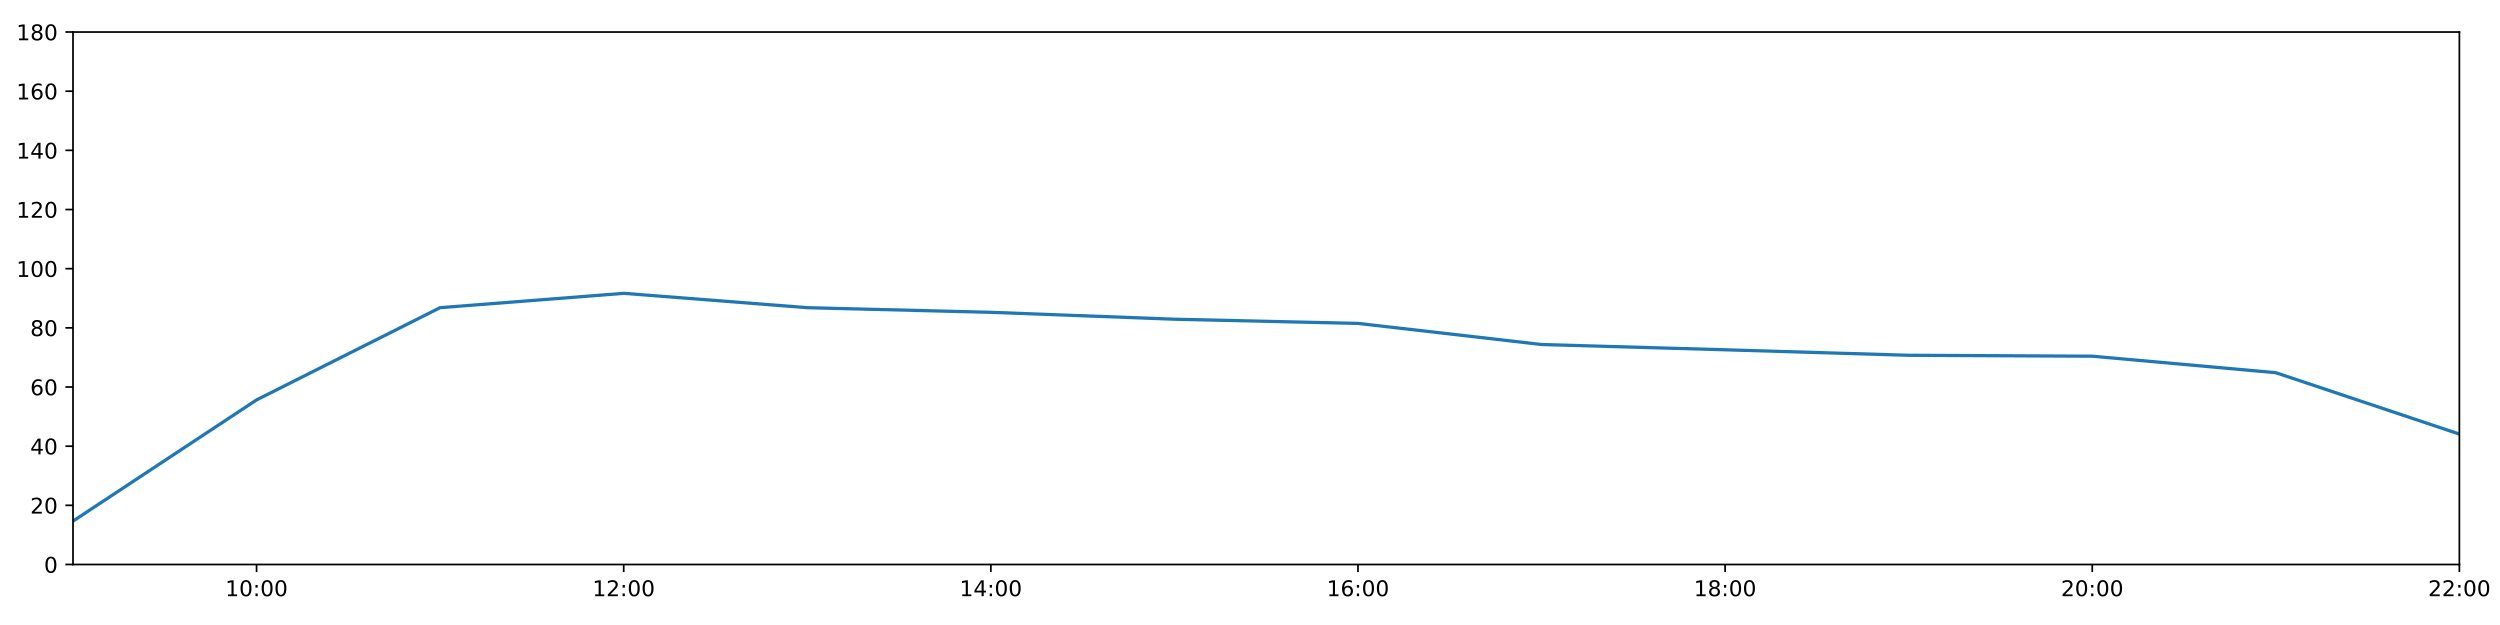
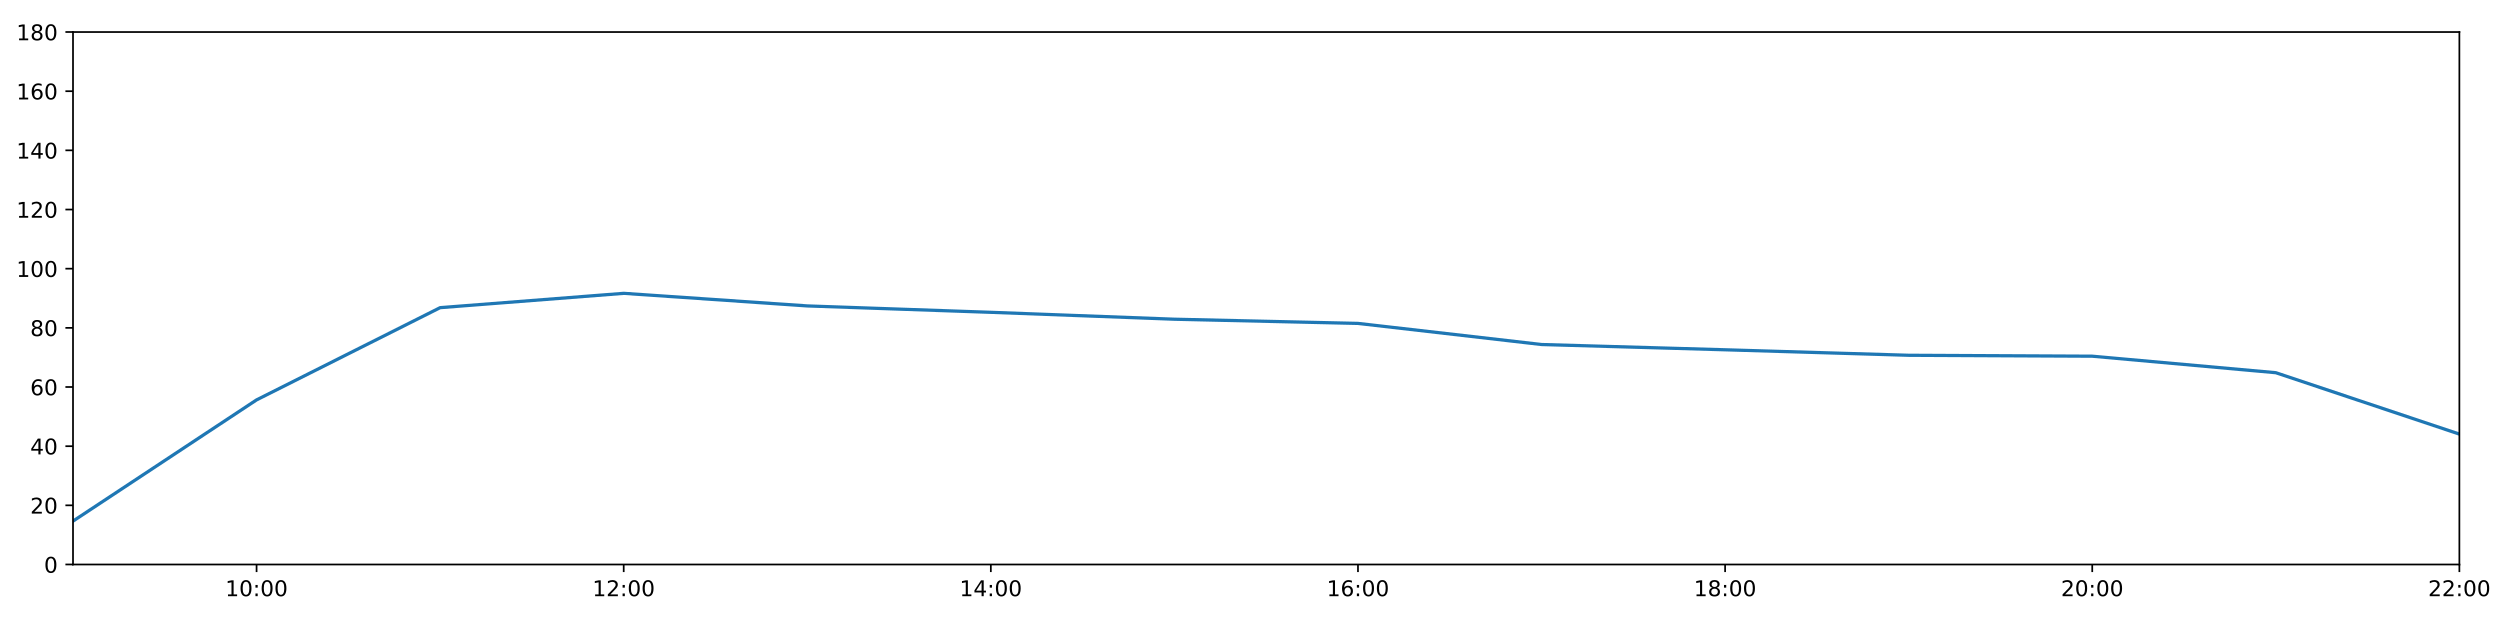
<svg xmlns="http://www.w3.org/2000/svg" xmlns:xlink="http://www.w3.org/1999/xlink" height="288pt" version="1.1" viewBox="0 0 1152 288" width="1152pt">
  <defs>
    <style type="text/css">
*{stroke-linecap:butt;stroke-linejoin:round;}
  </style>
  </defs>
  <g id="figure_1">
    <g id="patch_1">
      <path d="M 0 288  L 1152 288  L 1152 0  L 0 0  z " style="fill:#ffffff;" />
    </g>
    <g id="axes_1">
      <g id="patch_2">
        <path d="M 33.64 260.12  L 1133.28 260.12  L 1133.28 14.76  L 33.64 14.76  z " style="fill:#ffffff;" />
      </g>
      <g id="matplotlib.axis_1">
        <g id="xtick_1">
          <g id="line2d_1">
            <defs>
-               <path d="M 0 0  L 0 3.5  " id="m69f865934b" style="stroke:#000000;stroke-width:0.8;" />
-             </defs>
-             <g>
-               <use style="stroke:#000000;stroke-width:0.8;" x="118.228" xlink:href="#m69f865934b" y="260.12" />
+               <path d="M 0 0  L 0 3.5  " id="ma82d4b5800" style="stroke:#000000;stroke-width:0.8;" />
+             </defs>
+             <g>
+               <use style="stroke:#000000;stroke-width:0.8;" x="118.228" xlink:href="#ma82d4b5800" y="260.12" />
            </g>
          </g>
          <g id="text_1">
            <defs>
              <path d="M 12.406 8.297  L 28.516 8.297  L 28.516 63.922  L 10.984 60.406  L 10.984 69.391  L 28.422 72.906  L 38.281 72.906  L 38.281 8.297  L 54.391 8.297  L 54.391 0  L 12.406 0  z " id="DejaVuSans-49" />
              <path d="M 31.781 66.406  Q 24.172 66.406 20.328 58.906  Q 16.5 51.422 16.5 36.375  Q 16.5 21.391 20.328 13.891  Q 24.172 6.391 31.781 6.391  Q 39.453 6.391 43.281 13.891  Q 47.125 21.391 47.125 36.375  Q 47.125 51.422 43.281 58.906  Q 39.453 66.406 31.781 66.406  z M 31.781 74.219  Q 44.047 74.219 50.516 64.516  Q 56.984 54.828 56.984 36.375  Q 56.984 17.969 50.516 8.266  Q 44.047 -1.422 31.781 -1.422  Q 19.531 -1.422 13.062 8.266  Q 6.594 17.969 6.594 36.375  Q 6.594 54.828 13.062 64.516  Q 19.531 74.219 31.781 74.219  z " id="DejaVuSans-48" />
              <path d="M 11.719 12.406  L 22.016 12.406  L 22.016 0  L 11.719 0  z M 11.719 51.703  L 22.016 51.703  L 22.016 39.312  L 11.719 39.312  z " id="DejaVuSans-58" />
            </defs>
            <g transform="translate(103.8183 274.7184)scale(0.1 -0.1)">
              <use xlink:href="#DejaVuSans-49" />
              <use x="63.623" xlink:href="#DejaVuSans-48" />
              <use x="127.246" xlink:href="#DejaVuSans-58" />
              <use x="160.938" xlink:href="#DejaVuSans-48" />
              <use x="224.561" xlink:href="#DejaVuSans-48" />
            </g>
          </g>
        </g>
        <g id="xtick_2">
          <g id="line2d_2">
            <g>
-               <use style="stroke:#000000;stroke-width:0.8;" x="287.403" xlink:href="#m69f865934b" y="260.12" />
+               <use style="stroke:#000000;stroke-width:0.8;" x="287.403" xlink:href="#ma82d4b5800" y="260.12" />
            </g>
          </g>
          <g id="text_2">
            <defs>
              <path d="M 19.188 8.297  L 53.609 8.297  L 53.609 0  L 7.328 0  L 7.328 8.297  Q 12.938 14.109 22.625 23.891  Q 32.328 33.688 34.812 36.531  Q 39.547 41.844 41.422 45.531  Q 43.312 49.219 43.312 52.781  Q 43.312 58.594 39.234 62.25  Q 35.156 65.922 28.609 65.922  Q 23.969 65.922 18.812 64.312  Q 13.672 62.703 7.812 59.422  L 7.812 69.391  Q 13.766 71.781 18.938 73  Q 24.125 74.219 28.422 74.219  Q 39.75 74.219 46.484 68.547  Q 53.219 62.891 53.219 53.422  Q 53.219 48.922 51.531 44.891  Q 49.859 40.875 45.406 35.406  Q 44.188 33.984 37.641 27.219  Q 31.109 20.453 19.188 8.297  z " id="DejaVuSans-50" />
            </defs>
            <g transform="translate(272.9937 274.7184)scale(0.1 -0.1)">
              <use xlink:href="#DejaVuSans-49" />
              <use x="63.623" xlink:href="#DejaVuSans-50" />
              <use x="127.246" xlink:href="#DejaVuSans-58" />
              <use x="160.938" xlink:href="#DejaVuSans-48" />
              <use x="224.561" xlink:href="#DejaVuSans-48" />
            </g>
          </g>
        </g>
        <g id="xtick_3">
          <g id="line2d_3">
            <g>
-               <use style="stroke:#000000;stroke-width:0.8;" x="456.578" xlink:href="#m69f865934b" y="260.12" />
+               <use style="stroke:#000000;stroke-width:0.8;" x="456.578" xlink:href="#ma82d4b5800" y="260.12" />
            </g>
          </g>
          <g id="text_3">
            <defs>
              <path d="M 37.797 64.312  L 12.891 25.391  L 37.797 25.391  z M 35.203 72.906  L 47.609 72.906  L 47.609 25.391  L 58.016 25.391  L 58.016 17.188  L 47.609 17.188  L 47.609 0  L 37.797 0  L 37.797 17.188  L 4.891 17.188  L 4.891 26.703  z " id="DejaVuSans-52" />
            </defs>
            <g transform="translate(442.1691 274.7184)scale(0.1 -0.1)">
              <use xlink:href="#DejaVuSans-49" />
              <use x="63.623" xlink:href="#DejaVuSans-52" />
              <use x="127.246" xlink:href="#DejaVuSans-58" />
              <use x="160.938" xlink:href="#DejaVuSans-48" />
              <use x="224.561" xlink:href="#DejaVuSans-48" />
            </g>
          </g>
        </g>
        <g id="xtick_4">
          <g id="line2d_4">
            <g>
-               <use style="stroke:#000000;stroke-width:0.8;" x="625.754" xlink:href="#m69f865934b" y="260.12" />
+               <use style="stroke:#000000;stroke-width:0.8;" x="625.754" xlink:href="#ma82d4b5800" y="260.12" />
            </g>
          </g>
          <g id="text_4">
            <defs>
              <path d="M 33.016 40.375  Q 26.375 40.375 22.484 35.828  Q 18.609 31.297 18.609 23.391  Q 18.609 15.531 22.484 10.953  Q 26.375 6.391 33.016 6.391  Q 39.656 6.391 43.531 10.953  Q 47.406 15.531 47.406 23.391  Q 47.406 31.297 43.531 35.828  Q 39.656 40.375 33.016 40.375  z M 52.594 71.297  L 52.594 62.312  Q 48.875 64.062 45.094 64.984  Q 41.312 65.922 37.594 65.922  Q 27.828 65.922 22.672 59.328  Q 17.531 52.734 16.797 39.406  Q 19.672 43.656 24.016 45.922  Q 28.375 48.188 33.594 48.188  Q 44.578 48.188 50.953 41.516  Q 57.328 34.859 57.328 23.391  Q 57.328 12.156 50.688 5.359  Q 44.047 -1.422 33.016 -1.422  Q 20.359 -1.422 13.672 8.266  Q 6.984 17.969 6.984 36.375  Q 6.984 53.656 15.188 63.938  Q 23.391 74.219 37.203 74.219  Q 40.922 74.219 44.703 73.484  Q 48.484 72.75 52.594 71.297  z " id="DejaVuSans-54" />
            </defs>
            <g transform="translate(611.3445 274.7184)scale(0.1 -0.1)">
              <use xlink:href="#DejaVuSans-49" />
              <use x="63.623" xlink:href="#DejaVuSans-54" />
              <use x="127.246" xlink:href="#DejaVuSans-58" />
              <use x="160.938" xlink:href="#DejaVuSans-48" />
              <use x="224.561" xlink:href="#DejaVuSans-48" />
            </g>
          </g>
        </g>
        <g id="xtick_5">
          <g id="line2d_5">
            <g>
-               <use style="stroke:#000000;stroke-width:0.8;" x="794.929" xlink:href="#m69f865934b" y="260.12" />
+               <use style="stroke:#000000;stroke-width:0.8;" x="794.929" xlink:href="#ma82d4b5800" y="260.12" />
            </g>
          </g>
          <g id="text_5">
            <defs>
              <path d="M 31.781 34.625  Q 24.75 34.625 20.719 30.859  Q 16.703 27.094 16.703 20.516  Q 16.703 13.922 20.719 10.156  Q 24.75 6.391 31.781 6.391  Q 38.812 6.391 42.859 10.172  Q 46.922 13.969 46.922 20.516  Q 46.922 27.094 42.891 30.859  Q 38.875 34.625 31.781 34.625  z M 21.922 38.812  Q 15.578 40.375 12.031 44.719  Q 8.5 49.078 8.5 55.328  Q 8.5 64.062 14.719 69.141  Q 20.953 74.219 31.781 74.219  Q 42.672 74.219 48.875 69.141  Q 55.078 64.062 55.078 55.328  Q 55.078 49.078 51.531 44.719  Q 48 40.375 41.703 38.812  Q 48.828 37.156 52.797 32.312  Q 56.781 27.484 56.781 20.516  Q 56.781 9.906 50.312 4.234  Q 43.844 -1.422 31.781 -1.422  Q 19.734 -1.422 13.25 4.234  Q 6.781 9.906 6.781 20.516  Q 6.781 27.484 10.781 32.312  Q 14.797 37.156 21.922 38.812  z M 18.312 54.391  Q 18.312 48.734 21.844 45.562  Q 25.391 42.391 31.781 42.391  Q 38.141 42.391 41.719 45.562  Q 45.312 48.734 45.312 54.391  Q 45.312 60.062 41.719 63.234  Q 38.141 66.406 31.781 66.406  Q 25.391 66.406 21.844 63.234  Q 18.312 60.062 18.312 54.391  z " id="DejaVuSans-56" />
            </defs>
            <g transform="translate(780.5199 274.7184)scale(0.1 -0.1)">
              <use xlink:href="#DejaVuSans-49" />
              <use x="63.623" xlink:href="#DejaVuSans-56" />
              <use x="127.246" xlink:href="#DejaVuSans-58" />
              <use x="160.938" xlink:href="#DejaVuSans-48" />
              <use x="224.561" xlink:href="#DejaVuSans-48" />
            </g>
          </g>
        </g>
        <g id="xtick_6">
          <g id="line2d_6">
            <g>
-               <use style="stroke:#000000;stroke-width:0.8;" x="964.105" xlink:href="#m69f865934b" y="260.12" />
+               <use style="stroke:#000000;stroke-width:0.8;" x="964.105" xlink:href="#ma82d4b5800" y="260.12" />
            </g>
          </g>
          <g id="text_6">
            <g transform="translate(949.6952 274.7184)scale(0.1 -0.1)">
              <use xlink:href="#DejaVuSans-50" />
              <use x="63.623" xlink:href="#DejaVuSans-48" />
              <use x="127.246" xlink:href="#DejaVuSans-58" />
              <use x="160.938" xlink:href="#DejaVuSans-48" />
              <use x="224.561" xlink:href="#DejaVuSans-48" />
            </g>
          </g>
        </g>
        <g id="xtick_7">
          <g id="line2d_7">
            <g>
-               <use style="stroke:#000000;stroke-width:0.8;" x="1133.28" xlink:href="#m69f865934b" y="260.12" />
+               <use style="stroke:#000000;stroke-width:0.8;" x="1133.28" xlink:href="#ma82d4b5800" y="260.12" />
            </g>
          </g>
          <g id="text_7">
            <g transform="translate(1118.871 274.7184)scale(0.1 -0.1)">
              <use xlink:href="#DejaVuSans-50" />
              <use x="63.623" xlink:href="#DejaVuSans-50" />
              <use x="127.246" xlink:href="#DejaVuSans-58" />
              <use x="160.938" xlink:href="#DejaVuSans-48" />
              <use x="224.561" xlink:href="#DejaVuSans-48" />
            </g>
          </g>
        </g>
      </g>
      <g id="matplotlib.axis_2">
        <g id="ytick_1">
          <g id="line2d_8">
            <defs>
-               <path d="M 0 0  L -3.5 0  " id="m0dd6415d22" style="stroke:#000000;stroke-width:0.8;" />
-             </defs>
-             <g>
-               <use style="stroke:#000000;stroke-width:0.8;" x="33.64" xlink:href="#m0dd6415d22" y="260.12" />
+               <path d="M 0 0  L -3.5 0  " id="mf72e15de87" style="stroke:#000000;stroke-width:0.8;" />
+             </defs>
+             <g>
+               <use style="stroke:#000000;stroke-width:0.8;" x="33.64" xlink:href="#mf72e15de87" y="260.12" />
            </g>
          </g>
          <g id="text_8">
            <g transform="translate(20.2775 263.9192)scale(0.1 -0.1)">
              <use xlink:href="#DejaVuSans-48" />
            </g>
          </g>
        </g>
        <g id="ytick_2">
          <g id="line2d_9">
            <g>
-               <use style="stroke:#000000;stroke-width:0.8;" x="33.64" xlink:href="#m0dd6415d22" y="232.858" />
+               <use style="stroke:#000000;stroke-width:0.8;" x="33.64" xlink:href="#mf72e15de87" y="232.858" />
            </g>
          </g>
          <g id="text_9">
            <g transform="translate(13.915 236.657)scale(0.1 -0.1)">
              <use xlink:href="#DejaVuSans-50" />
              <use x="63.623" xlink:href="#DejaVuSans-48" />
            </g>
          </g>
        </g>
        <g id="ytick_3">
          <g id="line2d_10">
            <g>
-               <use style="stroke:#000000;stroke-width:0.8;" x="33.64" xlink:href="#m0dd6415d22" y="205.596" />
+               <use style="stroke:#000000;stroke-width:0.8;" x="33.64" xlink:href="#mf72e15de87" y="205.596" />
            </g>
          </g>
          <g id="text_10">
            <g transform="translate(13.915 209.3948)scale(0.1 -0.1)">
              <use xlink:href="#DejaVuSans-52" />
              <use x="63.623" xlink:href="#DejaVuSans-48" />
            </g>
          </g>
        </g>
        <g id="ytick_4">
          <g id="line2d_11">
            <g>
-               <use style="stroke:#000000;stroke-width:0.8;" x="33.64" xlink:href="#m0dd6415d22" y="178.333" />
+               <use style="stroke:#000000;stroke-width:0.8;" x="33.64" xlink:href="#mf72e15de87" y="178.333" />
            </g>
          </g>
          <g id="text_11">
            <g transform="translate(13.915 182.1326)scale(0.1 -0.1)">
              <use xlink:href="#DejaVuSans-54" />
              <use x="63.623" xlink:href="#DejaVuSans-48" />
            </g>
          </g>
        </g>
        <g id="ytick_5">
          <g id="line2d_12">
            <g>
-               <use style="stroke:#000000;stroke-width:0.8;" x="33.64" xlink:href="#m0dd6415d22" y="151.071" />
+               <use style="stroke:#000000;stroke-width:0.8;" x="33.64" xlink:href="#mf72e15de87" y="151.071" />
            </g>
          </g>
          <g id="text_12">
            <g transform="translate(13.915 154.8703)scale(0.1 -0.1)">
              <use xlink:href="#DejaVuSans-56" />
              <use x="63.623" xlink:href="#DejaVuSans-48" />
            </g>
          </g>
        </g>
        <g id="ytick_6">
          <g id="line2d_13">
            <g>
-               <use style="stroke:#000000;stroke-width:0.8;" x="33.64" xlink:href="#m0dd6415d22" y="123.809" />
+               <use style="stroke:#000000;stroke-width:0.8;" x="33.64" xlink:href="#mf72e15de87" y="123.809" />
            </g>
          </g>
          <g id="text_13">
            <g transform="translate(7.5525 127.6081)scale(0.1 -0.1)">
              <use xlink:href="#DejaVuSans-49" />
              <use x="63.623" xlink:href="#DejaVuSans-48" />
              <use x="127.246" xlink:href="#DejaVuSans-48" />
            </g>
          </g>
        </g>
        <g id="ytick_7">
          <g id="line2d_14">
            <g>
-               <use style="stroke:#000000;stroke-width:0.8;" x="33.64" xlink:href="#m0dd6415d22" y="96.547" />
+               <use style="stroke:#000000;stroke-width:0.8;" x="33.64" xlink:href="#mf72e15de87" y="96.547" />
            </g>
          </g>
          <g id="text_14">
            <g transform="translate(7.5525 100.3459)scale(0.1 -0.1)">
              <use xlink:href="#DejaVuSans-49" />
              <use x="63.623" xlink:href="#DejaVuSans-50" />
              <use x="127.246" xlink:href="#DejaVuSans-48" />
            </g>
          </g>
        </g>
        <g id="ytick_8">
          <g id="line2d_15">
            <g>
-               <use style="stroke:#000000;stroke-width:0.8;" x="33.64" xlink:href="#m0dd6415d22" y="69.284" />
+               <use style="stroke:#000000;stroke-width:0.8;" x="33.64" xlink:href="#mf72e15de87" y="69.284" />
            </g>
          </g>
          <g id="text_15">
            <g transform="translate(7.5525 73.08366)scale(0.1 -0.1)">
              <use xlink:href="#DejaVuSans-49" />
              <use x="63.623" xlink:href="#DejaVuSans-52" />
              <use x="127.246" xlink:href="#DejaVuSans-48" />
            </g>
          </g>
        </g>
        <g id="ytick_9">
          <g id="line2d_16">
            <g>
-               <use style="stroke:#000000;stroke-width:0.8;" x="33.64" xlink:href="#m0dd6415d22" y="42.022" />
+               <use style="stroke:#000000;stroke-width:0.8;" x="33.64" xlink:href="#mf72e15de87" y="42.022" />
            </g>
          </g>
          <g id="text_16">
            <g transform="translate(7.5525 45.82144)scale(0.1 -0.1)">
              <use xlink:href="#DejaVuSans-49" />
              <use x="63.623" xlink:href="#DejaVuSans-54" />
              <use x="127.246" xlink:href="#DejaVuSans-48" />
            </g>
          </g>
        </g>
        <g id="ytick_10">
          <g id="line2d_17">
            <g>
-               <use style="stroke:#000000;stroke-width:0.8;" x="33.64" xlink:href="#m0dd6415d22" y="14.76" />
+               <use style="stroke:#000000;stroke-width:0.8;" x="33.64" xlink:href="#mf72e15de87" y="14.76" />
            </g>
          </g>
          <g id="text_17">
            <g transform="translate(7.5525 18.55922)scale(0.1 -0.1)">
              <use xlink:href="#DejaVuSans-49" />
              <use x="63.623" xlink:href="#DejaVuSans-56" />
              <use x="127.246" xlink:href="#DejaVuSans-48" />
            </g>
          </g>
        </g>
      </g>
      <g id="line2d_18">
-         <path clip-path="url(#p102b13b4e2)" d="M 33.64 240.128  L 118.228 184.267  L 202.815 141.77  L 287.403 135.168  L 371.991 141.785  L 456.578 143.915  L 541.166 147.095  L 625.754 149.026  L 710.342 158.754  L 794.929 161.181  L 879.517 163.711  L 964.105 164.134  L 1048.692 171.745  L 1133.28 200.03  " style="fill:none;stroke:#1f77b4;stroke-linecap:square;stroke-width:1.5;" />
+         <path clip-path="url(#pe629ad1348)" d="M 33.64 240.128  L 118.228 184.267  L 202.815 141.77  L 287.403 135.168  L 371.991 140.968  L 456.578 143.915  L 541.166 147.095  L 625.754 149.026  L 710.342 158.754  L 794.929 161.181  L 879.517 163.711  L 964.105 164.134  L 1048.692 171.745  L 1133.28 200.03  " style="fill:none;stroke:#1f77b4;stroke-linecap:square;stroke-width:1.5;" />
      </g>
      <g id="patch_3">
        <path d="M 33.64 260.12  L 33.64 14.76  " style="fill:none;stroke:#000000;stroke-linecap:square;stroke-linejoin:miter;stroke-width:0.8;" />
      </g>
      <g id="patch_4">
        <path d="M 1133.28 260.12  L 1133.28 14.76  " style="fill:none;stroke:#000000;stroke-linecap:square;stroke-linejoin:miter;stroke-width:0.8;" />
      </g>
      <g id="patch_5">
        <path d="M 33.64 260.12  L 1133.28 260.12  " style="fill:none;stroke:#000000;stroke-linecap:square;stroke-linejoin:miter;stroke-width:0.8;" />
      </g>
      <g id="patch_6">
        <path d="M 33.64 14.76  L 1133.28 14.76  " style="fill:none;stroke:#000000;stroke-linecap:square;stroke-linejoin:miter;stroke-width:0.8;" />
      </g>
    </g>
  </g>
  <defs>
-     <clipPath id="p102b13b4e2">
+     <clipPath id="pe629ad1348">
      <rect height="245.36" width="1099.64" x="33.64" y="14.76" />
    </clipPath>
  </defs>
</svg>
